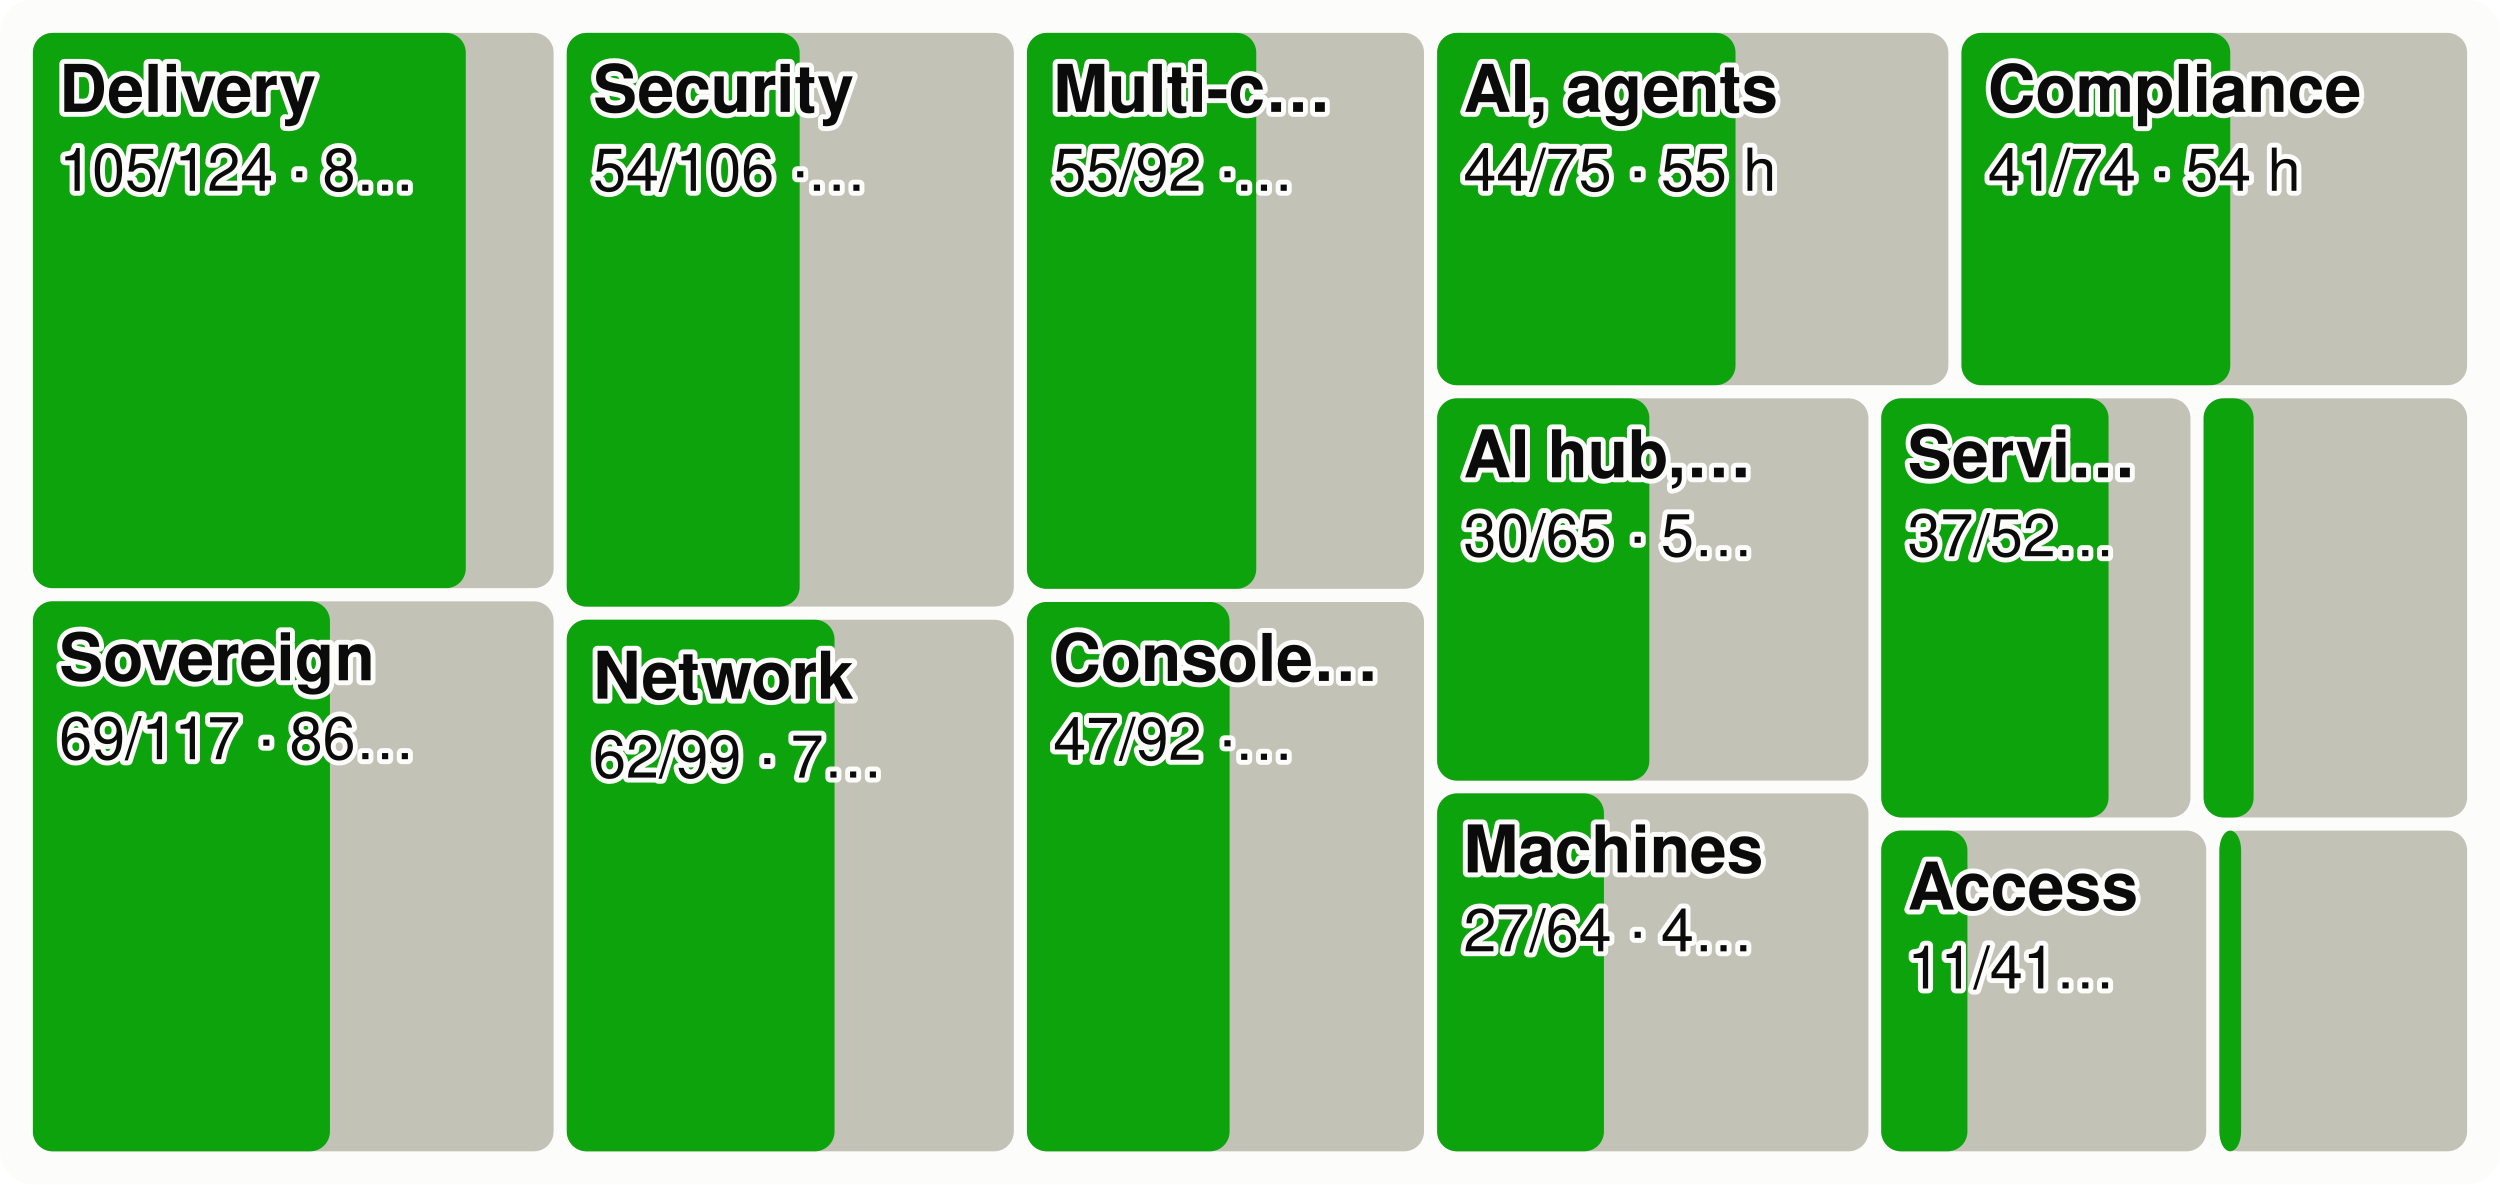
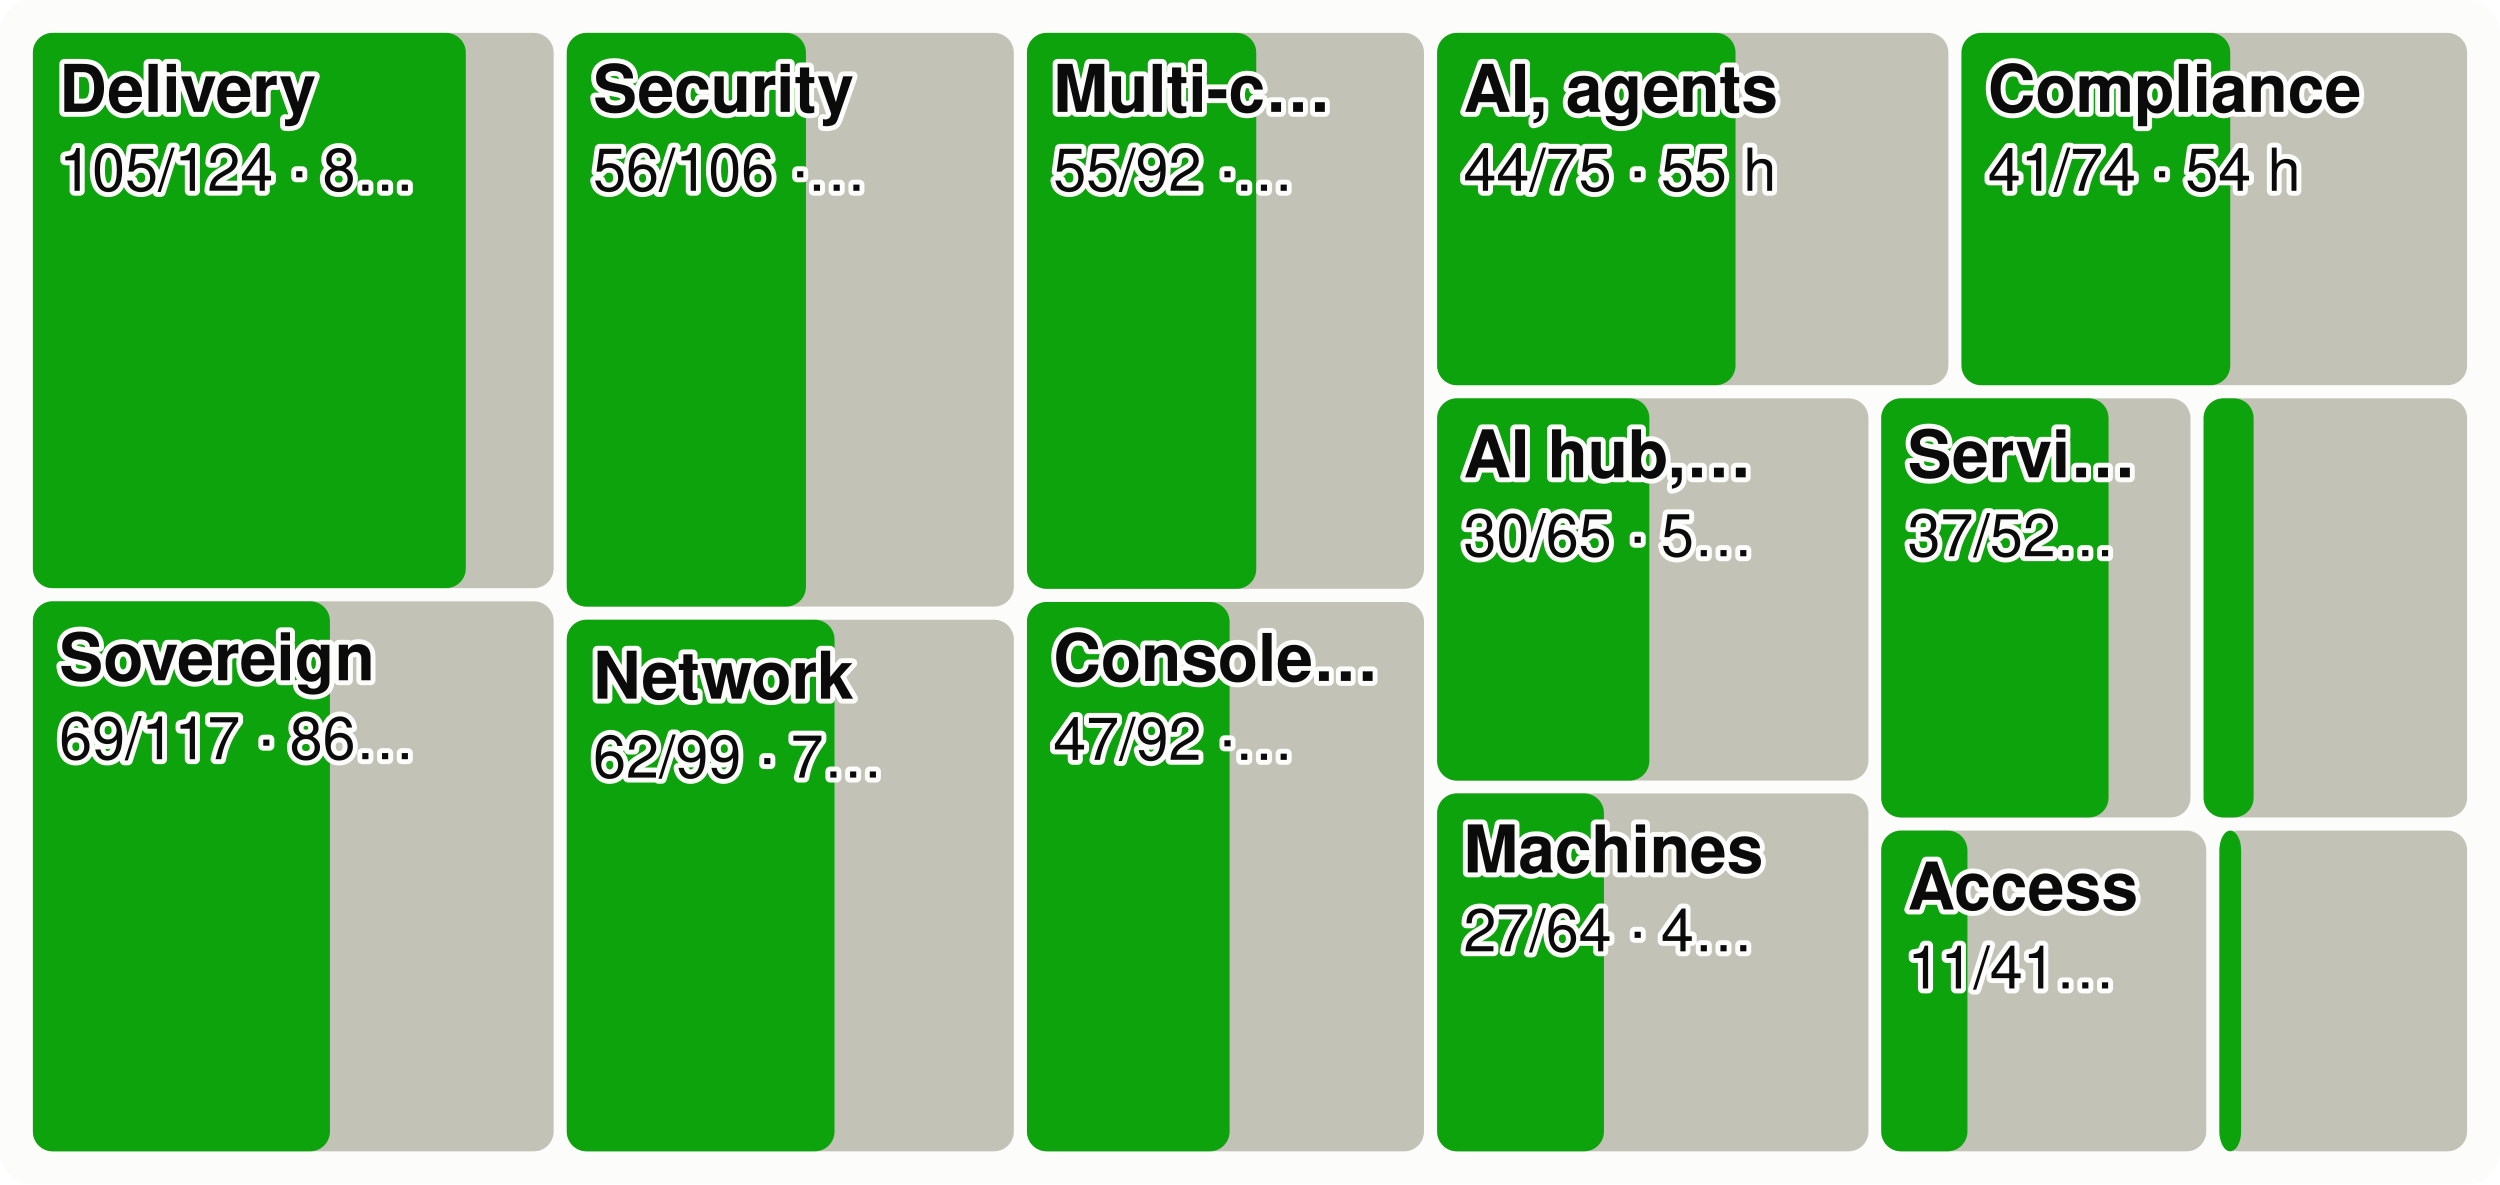
<svg xmlns="http://www.w3.org/2000/svg" viewBox="0 0 760 360" width="760" height="360" font-family="system-ui,-apple-system,Segoe UI,Helvetica,Arial,sans-serif" font-size="18" role="img" aria-label="Every product area as a tile sized by effort, the merged share in green">
  <style>.h{paint-order:stroke;stroke:#fcfcfb;stroke-width:3px;stroke-linejoin:round}.rg{stroke:#fcfcfb}@media (prefers-color-scheme: dark){.bg{fill:#1a1a19}.t1{fill:#f0efec}.t2{fill:#c3c2b7}.gr{stroke:#2c2c2a}.ax{stroke:#383835}.ld{stroke:#383835}.br{stroke:#c3c2b7}.m{stroke:#3987e5}.dp{stroke:#d95926}.v{stroke:#199e70}.i2{stroke:#c3c2b7}.i1{stroke:#f0efec}.f1{fill:#3987e5}.f2{fill:#d95926}.f3{fill:#199e70}.f4{fill:#c98500}.ev{fill:#c3c2b7}.inv{fill:#1a1a19}.done{fill:#cde2fb}.todo{fill:#52514e}.tile{fill:#262624}.h,.rg{stroke:#1a1a19}}</style>
  <rect width="760" height="360" rx="10" class="bg" fill="#fcfcfb" />
  <rect x="10.0" y="10.0" width="158.3" height="168.8" rx="6" class="todo" fill="#c3c2b7" />
  <rect x="10.0" y="10.0" width="131.6" height="168.8" rx="6" class="gain" fill="#0ca30c" />
  <text x="18.0" y="34.0" class="t1 h" fill="#0b0b0b" font-size="20" font-weight="600">Delivery</text>
  <text x="18.0" y="58.0" class="t1 h" fill="#0b0b0b" font-size="18">105/124 · 8…</text>
  <rect x="10.0" y="182.8" width="158.3" height="167.2" rx="6" class="todo" fill="#c3c2b7" />
  <rect x="10.0" y="182.8" width="90.3" height="167.2" rx="6" class="gain" fill="#0ca30c" />
  <text x="18.0" y="206.8" class="t1 h" fill="#0b0b0b" font-size="20" font-weight="600">Sovereign</text>
  <text x="18.0" y="230.8" class="t1 h" fill="#0b0b0b" font-size="18">69/117 · 86…</text>
  <rect x="172.3" y="10.0" width="135.9" height="174.4" rx="6" class="todo" fill="#c3c2b7" />
-   <rect x="172.3" y="10.0" width="70.8" height="174.4" rx="6" class="gain" fill="#0ca30c" />
+   <rect x="172.3" y="10.0" width="72.7" height="174.4" rx="6" class="gain" fill="#0ca30c" />
  <text x="180.3" y="34.0" class="t1 h" fill="#0b0b0b" font-size="20" font-weight="600">Security</text>
-   <text x="180.3" y="58.0" class="t1 h" fill="#0b0b0b" font-size="18">54/106 ·…</text>
+   <text x="180.3" y="58.0" class="t1 h" fill="#0b0b0b" font-size="18">56/106 ·…</text>
  <rect x="172.3" y="188.4" width="135.9" height="161.6" rx="6" class="todo" fill="#c3c2b7" />
  <rect x="172.3" y="188.4" width="81.4" height="161.6" rx="6" class="gain" fill="#0ca30c" />
  <text x="180.3" y="212.4" class="t1 h" fill="#0b0b0b" font-size="20" font-weight="600">Network</text>
  <text x="180.3" y="236.4" class="t1 h" fill="#0b0b0b" font-size="18">62/99 · 7…</text>
  <rect x="312.2" y="10.0" width="120.7" height="169.0" rx="6" class="todo" fill="#c3c2b7" />
  <rect x="312.2" y="10.0" width="69.7" height="169.0" rx="6" class="gain" fill="#0ca30c" />
  <text x="320.2" y="34.0" class="t1 h" fill="#0b0b0b" font-size="20" font-weight="600">Multi-c…</text>
  <text x="320.2" y="58.0" class="t1 h" fill="#0b0b0b" font-size="18">55/92 ·…</text>
  <rect x="312.2" y="183.0" width="120.7" height="167.0" rx="6" class="todo" fill="#c3c2b7" />
  <rect x="312.2" y="183.0" width="61.6" height="167.0" rx="6" class="gain" fill="#0ca30c" />
  <text x="320.2" y="207.0" class="t1 h" fill="#0b0b0b" font-size="20" font-weight="600">Console…</text>
  <text x="320.2" y="231.0" class="t1 h" fill="#0b0b0b" font-size="18">47/92 ·…</text>
  <rect x="436.9" y="10.0" width="155.4" height="107.1" rx="6" class="todo" fill="#c3c2b7" />
  <rect x="436.9" y="10.0" width="90.7" height="107.1" rx="6" class="gain" fill="#0ca30c" />
  <text x="444.9" y="34.0" class="t1 h" fill="#0b0b0b" font-size="20" font-weight="600">AI, agents</text>
  <text x="444.9" y="58.0" class="t1 h" fill="#0b0b0b" font-size="18">44/75 · 55 h</text>
  <rect x="596.3" y="10.0" width="153.7" height="107.1" rx="6" class="todo" fill="#c3c2b7" />
  <rect x="596.3" y="10.0" width="81.7" height="107.1" rx="6" class="gain" fill="#0ca30c" />
  <text x="604.3" y="34.0" class="t1 h" fill="#0b0b0b" font-size="20" font-weight="600">Compliance</text>
  <text x="604.3" y="58.0" class="t1 h" fill="#0b0b0b" font-size="18">41/74 · 54 h</text>
  <rect x="436.9" y="121.1" width="131.1" height="116.2" rx="6" class="todo" fill="#c3c2b7" />
  <rect x="436.9" y="121.1" width="64.5" height="116.2" rx="6" class="gain" fill="#0ca30c" />
  <text x="444.9" y="145.1" class="t1 h" fill="#0b0b0b" font-size="20" font-weight="600">AI hub,…</text>
  <text x="444.9" y="169.1" class="t1 h" fill="#0b0b0b" font-size="18">30/65 · 5…</text>
  <rect x="436.9" y="241.2" width="131.1" height="108.8" rx="6" class="todo" fill="#c3c2b7" />
  <rect x="436.9" y="241.2" width="50.7" height="108.8" rx="6" class="gain" fill="#0ca30c" />
  <text x="444.9" y="265.2" class="t1 h" fill="#0b0b0b" font-size="20" font-weight="600">Machines</text>
  <text x="444.9" y="289.2" class="t1 h" fill="#0b0b0b" font-size="18">27/64 · 4…</text>
  <rect x="571.9" y="121.1" width="94.0" height="127.4" rx="6" class="todo" fill="#c3c2b7" />
  <rect x="571.9" y="121.1" width="69.1" height="127.4" rx="6" class="gain" fill="#0ca30c" />
  <text x="579.9" y="145.1" class="t1 h" fill="#0b0b0b" font-size="20" font-weight="600">Servi…</text>
  <text x="579.9" y="169.1" class="t1 h" fill="#0b0b0b" font-size="18">37/52…</text>
  <rect x="669.9" y="121.1" width="80.1" height="127.4" rx="6" class="todo" fill="#c3c2b7" />
  <rect x="669.9" y="121.1" width="15.2" height="127.4" rx="6" class="gain" fill="#0ca30c" />
  <rect x="571.9" y="252.5" width="98.8" height="97.5" rx="6" class="todo" fill="#c3c2b7" />
  <rect x="571.9" y="252.5" width="26.2" height="97.5" rx="6" class="gain" fill="#0ca30c" />
  <text x="579.9" y="276.5" class="t1 h" fill="#0b0b0b" font-size="20" font-weight="600">Access</text>
  <text x="579.9" y="300.5" class="t1 h" fill="#0b0b0b" font-size="18">11/41…</text>
  <rect x="674.7" y="252.5" width="75.3" height="97.5" rx="6" class="todo" fill="#c3c2b7" />
  <rect x="674.7" y="252.5" width="6.6" height="97.5" rx="6" class="gain" fill="#0ca30c" />
</svg>
